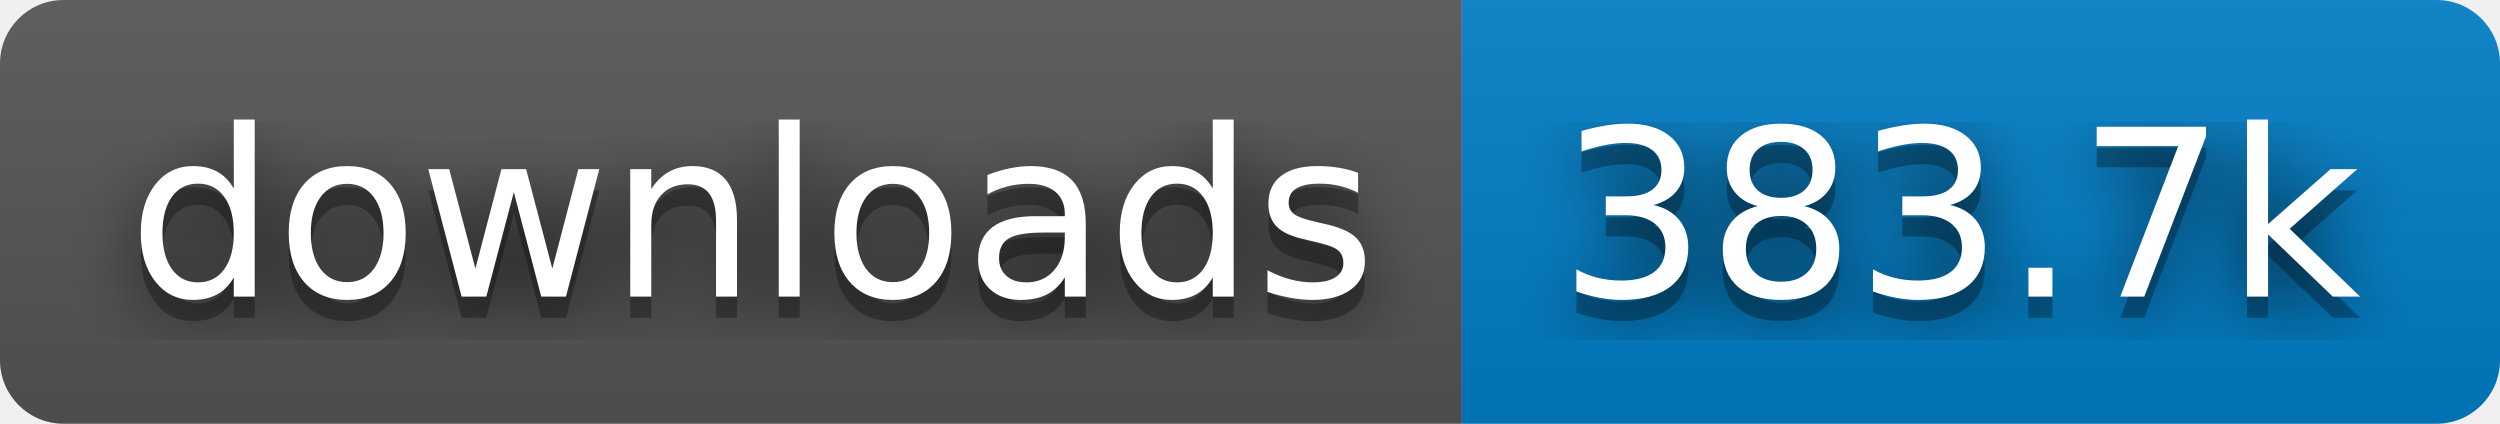
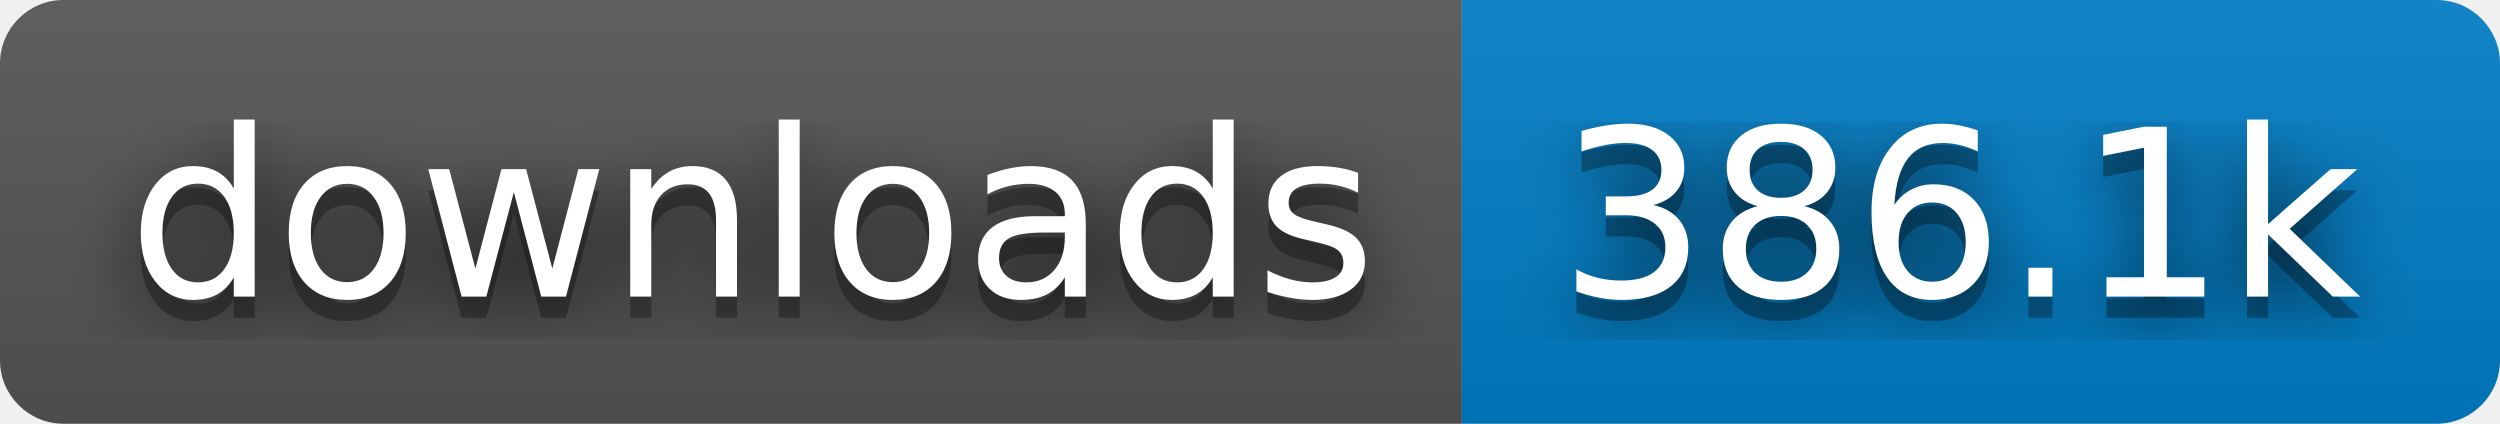
- <svg xmlns="http://www.w3.org/2000/svg" width="118" height="20" role="img" aria-label="downloads: 383.7k">
+ <svg xmlns="http://www.w3.org/2000/svg" width="118" height="20" role="img" aria-label="downloads: 386.1k">
  <filter id="blur">
    <feGaussianBlur stdDeviation="16" />
  </filter>
  <linearGradient id="s" x2="0" y2="100%">
    <stop offset="0" stop-color="#bbb" stop-opacity=".1" />
    <stop offset="1" stop-opacity=".1" />
  </linearGradient>
  <clipPath id="r">
    <rect width="118" height="20" rx="3" />
  </clipPath>
  <g clip-path="url(#r)">
    <rect width="69" height="20" fill="#555" />
    <rect x="69" width="49" height="20" fill="#007ec6" />
    <rect width="118" height="20" fill="url(#s)" />
  </g>
  <g fill="#fff" text-anchor="middle" font-family="Verdana,Geneva,DejaVu Sans,sans-serif" text-rendering="geometricPrecision" font-size="110">
    <g transform="scale(.1)">
      <g aria-hidden="true" fill="#010101">
        <text x="355" y="150" fill-opacity=".8" filter="url(#blur)" textLength="590">downloads</text>
        <text x="355" y="150" fill-opacity=".3" textLength="590">downloads</text>
      </g>
      <text x="355" y="140" textLength="590">downloads</text>
    </g>
    <g transform="scale(.1)">
      <g aria-hidden="true" fill="#010101">
-         <text x="925" y="150" fill-opacity=".8" filter="url(#blur)" textLength="390">383.7k</text>
-         <text x="925" y="150" fill-opacity=".3" textLength="390">383.7k</text>
+         <text x="925" y="150" fill-opacity=".8" filter="url(#blur)" textLength="390">386.1k</text>
+         <text x="925" y="150" fill-opacity=".3" textLength="390">386.1k</text>
      </g>
-       <text x="925" y="140" textLength="390">383.7k</text>
+       <text x="925" y="140" textLength="390">386.1k</text>
    </g>
  </g>
</svg>
